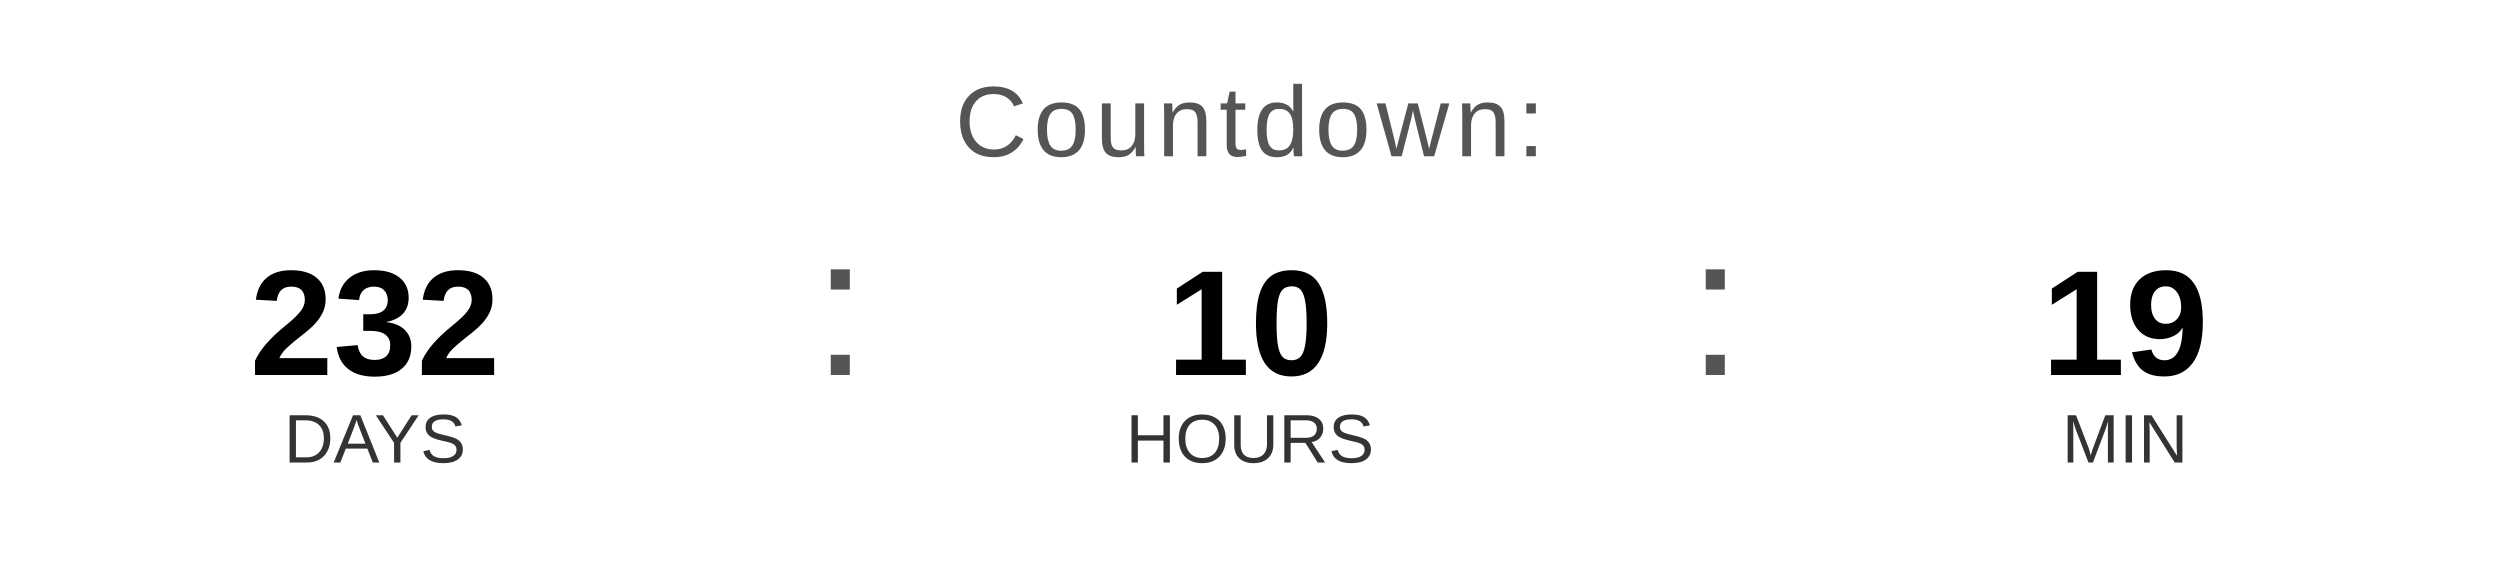
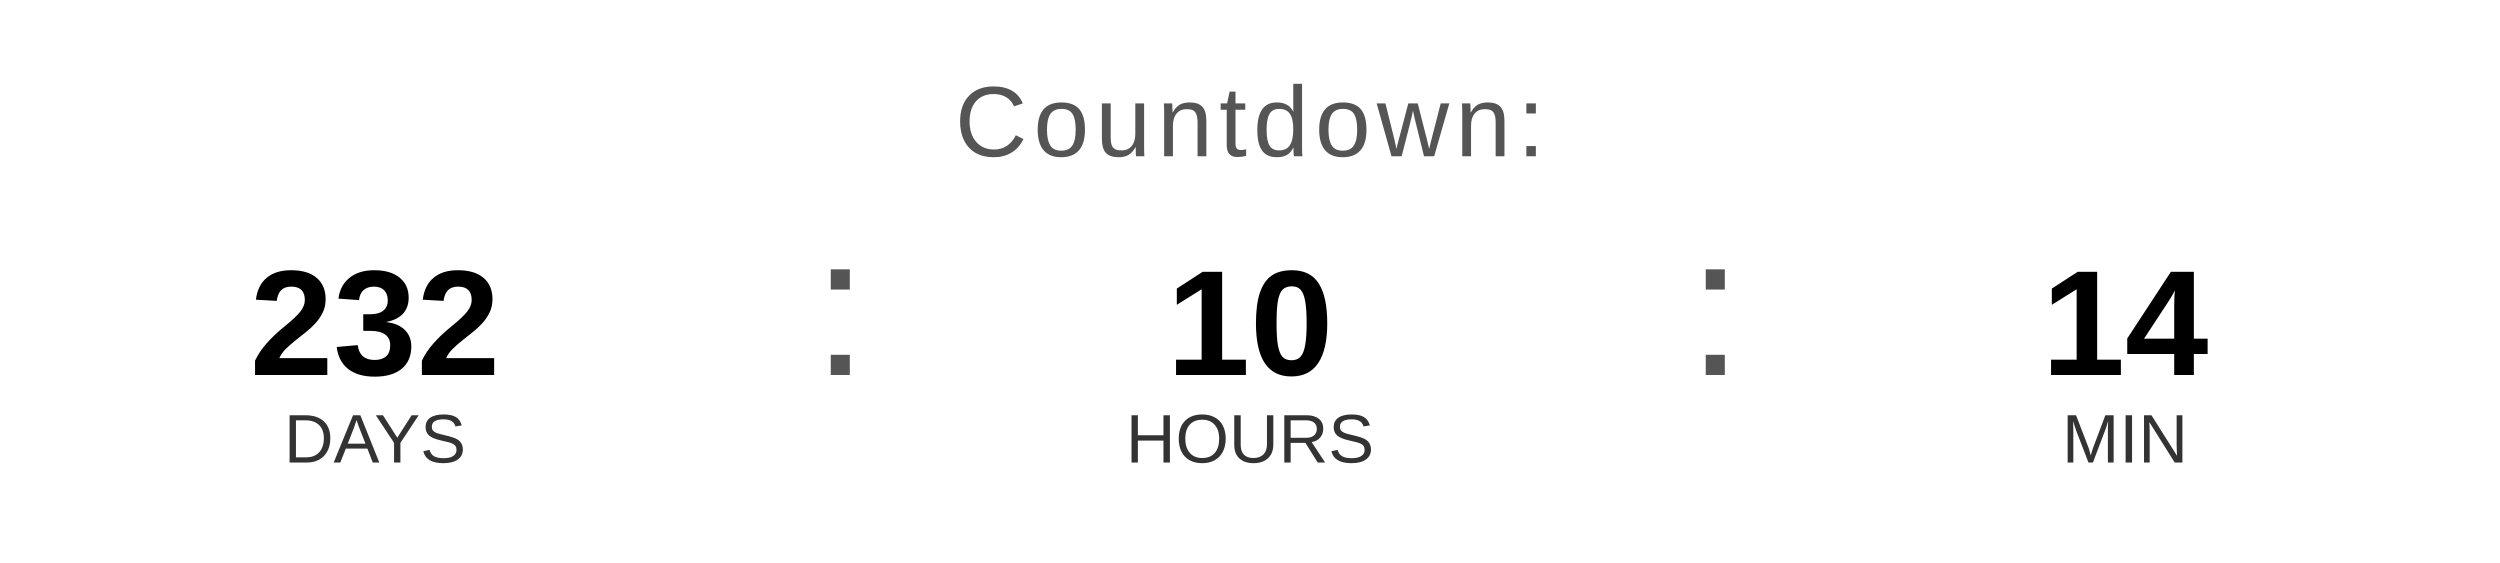
<svg xmlns="http://www.w3.org/2000/svg" width="400" height="90" viewBox="0 0 400 90">
  <text x="200" y="25" font-family="Arial, Helvetica, sans-serif" font-size="16" fill="#555555" text-anchor="middle" letter-spacing="1">
    Countdown:
  </text>
  <text x="60" y="60" font-family="Arial, Helvetica, sans-serif" font-size="24" font-weight="bold" fill="#000000" text-anchor="middle">232</text>
  <text x="60" y="74" font-family="Arial, Helvetica, sans-serif" font-size="11" fill="#333333" text-anchor="middle">DAYS</text>
  <text x="130" y="60" font-family="Arial, sans-serif" font-size="32" fill="#555555">:</text>
  <text x="200" y="60" font-family="Arial, Helvetica, sans-serif" font-size="24" font-weight="bold" fill="#000000" text-anchor="middle">10</text>
  <text x="200" y="74" font-family="Arial, Helvetica, sans-serif" font-size="11" fill="#333333" text-anchor="middle">HOURS</text>
  <text x="270" y="60" font-family="Arial, sans-serif" font-size="32" fill="#555555">:</text>
-   <text x="340" y="60" font-family="Arial, Helvetica, sans-serif" font-size="24" font-weight="bold" fill="#000000" text-anchor="middle">19</text>
+   <text x="340" y="60" font-family="Arial, Helvetica, sans-serif" font-size="24" font-weight="bold" fill="#000000" text-anchor="middle">14</text>
  <text x="340" y="74" font-family="Arial, Helvetica, sans-serif" font-size="11" fill="#333333" text-anchor="middle">MIN</text>
</svg>
